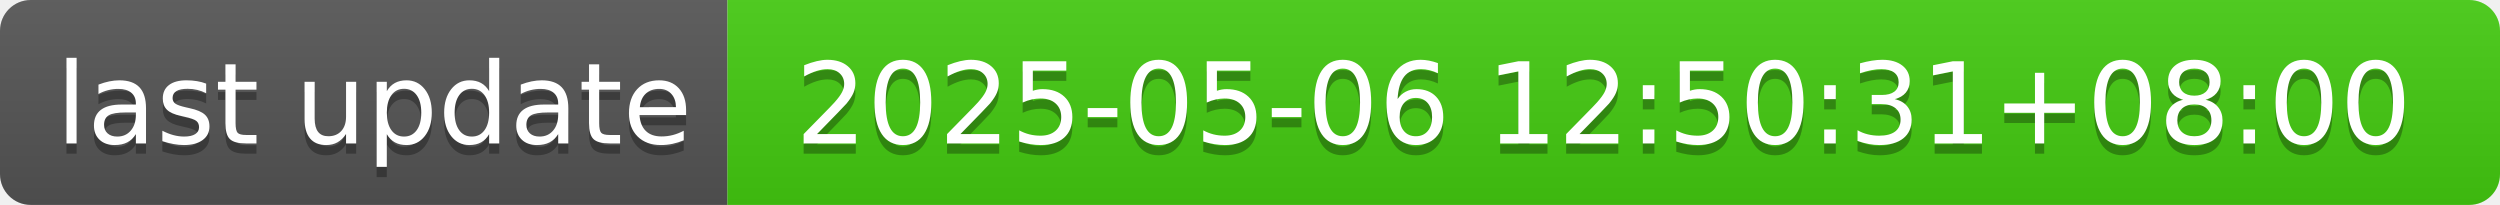
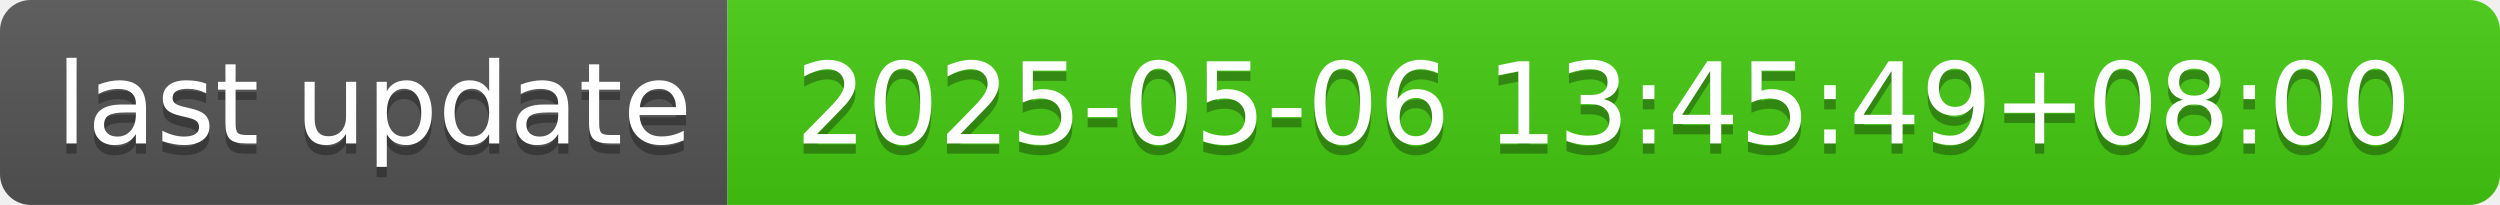
- <svg xmlns="http://www.w3.org/2000/svg" width="244" height="20" role="img" aria-label="last update: 2025-05-06 12:50:31+08:00">
+ <svg xmlns="http://www.w3.org/2000/svg" width="244" height="20" role="img" aria-label="last update: 2025-05-06 13:45:49+08:00">
  <linearGradient id="s" x2="0" y2="100%">
    <stop offset="0" stop-color="#bbb" stop-opacity=".1" />
    <stop offset="1" stop-opacity=".1" />
  </linearGradient>
  <clipPath id="r">
    <rect width="244" height="20" rx="3" fill="#fff" />
  </clipPath>
  <g clip-path="url(#r)">
    <rect width="71" height="20" fill="#555" />
    <rect x="71" width="173" height="20" fill="#4c1" />
    <rect width="244" height="20" fill="url(#s)" />
  </g>
  <g fill="#fff" text-anchor="middle" font-family="Verdana,Geneva,DejaVu Sans,sans-serif" text-rendering="geometricPrecision" font-size="110">
    <text aria-hidden="true" x="365" y="150" fill="#010101" fill-opacity=".3" transform="scale(.1)" textLength="610">last update</text>
    <text x="365" y="140" transform="scale(.1)" fill="#fff" textLength="610">last update</text>
-     <text aria-hidden="true" x="1565" y="150" fill="#010101" fill-opacity=".3" transform="scale(.1)" textLength="1630">2025-05-06 12:50:31+08:00</text>
-     <text x="1565" y="140" transform="scale(.1)" fill="#fff" textLength="1630">2025-05-06 12:50:31+08:00</text>
+     <text aria-hidden="true" x="1565" y="150" fill="#010101" fill-opacity=".3" transform="scale(.1)" textLength="1630">2025-05-06 13:45:49+08:00</text>
+     <text x="1565" y="140" transform="scale(.1)" fill="#fff" textLength="1630">2025-05-06 13:45:49+08:00</text>
  </g>
</svg>
